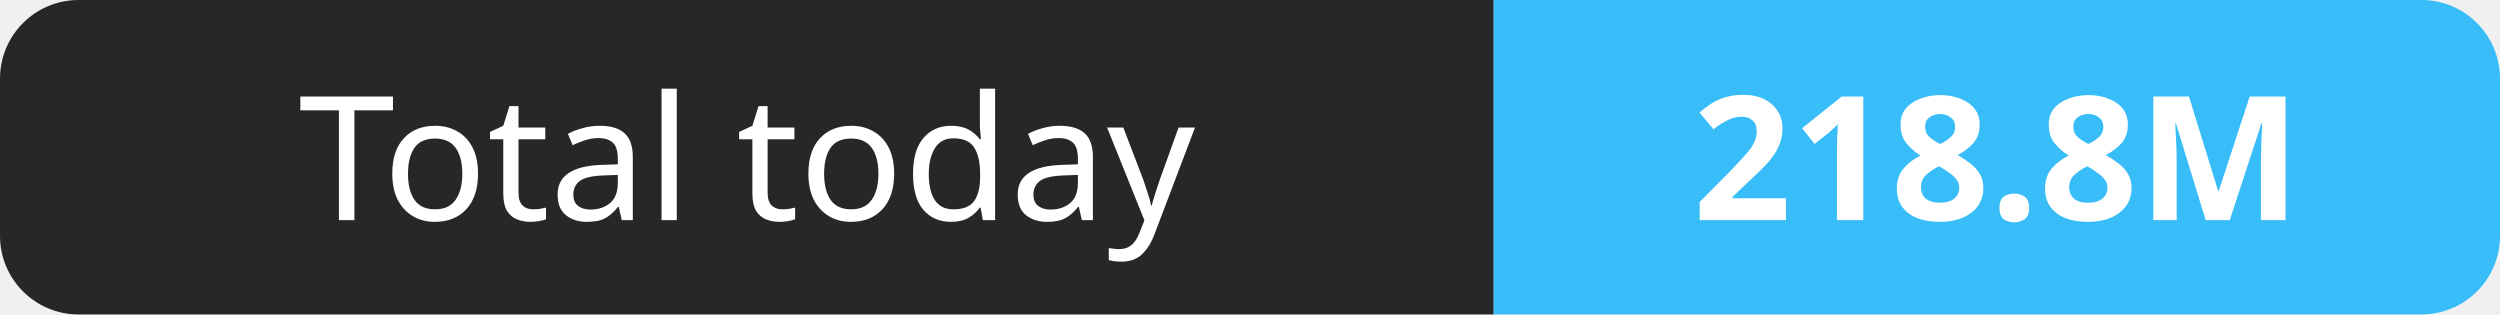
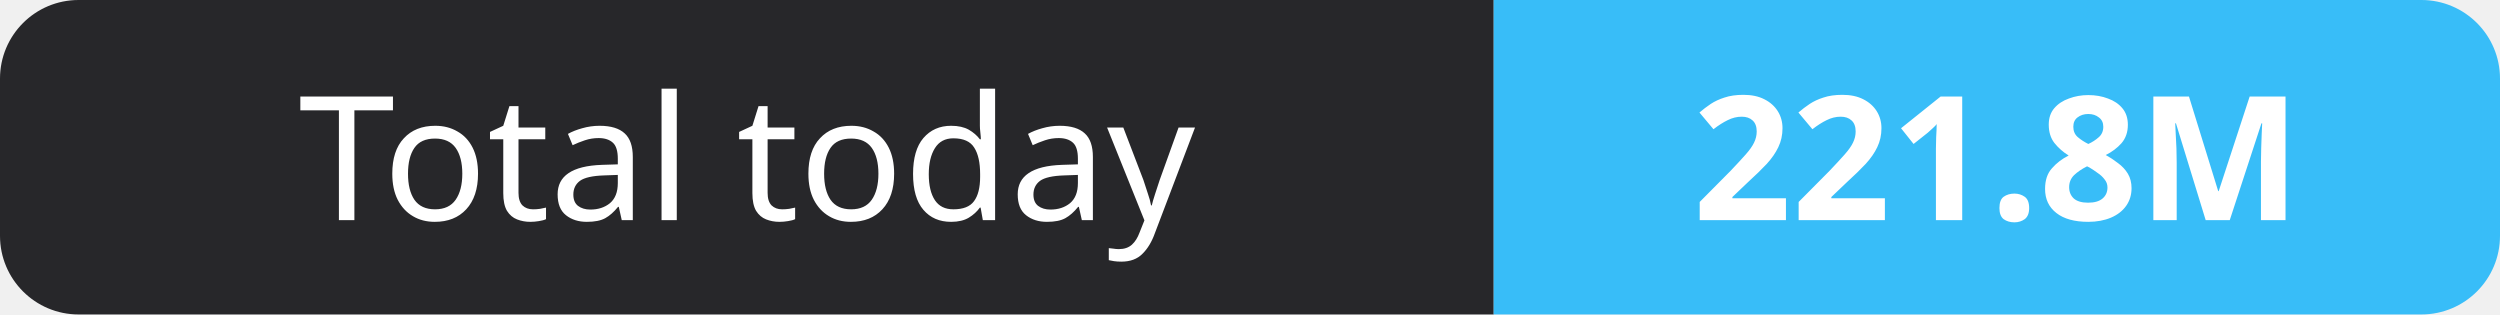
- <svg xmlns="http://www.w3.org/2000/svg" width="159" height="20" role="img" aria-label="Total today: 218.8M">
+ <svg xmlns="http://www.w3.org/2000/svg" width="159" height="20" role="img" aria-label="Total today: 221.8M">
  <clipPath id="r">
    <rect width="159" height="20" rx="5" fill="#fff" />
  </clipPath>
  <g clip-path="url(#r)">
    <rect width="95" height="20" fill="#27272a" />
    <rect x="95" width="64" height="20" fill="#38bdf8" />
  </g>
  <g fill="#fff" text-anchor="middle" font-family="Verdana,Geneva,sans-serif" font-size="11">
    <text x="47.5" y="14">Total today</text>
-     <text x="127.0" y="14" font-weight="700">218.8M</text>
+     <text x="127.0" y="14" font-weight="700">221.8M</text>
  </g>
</svg>
